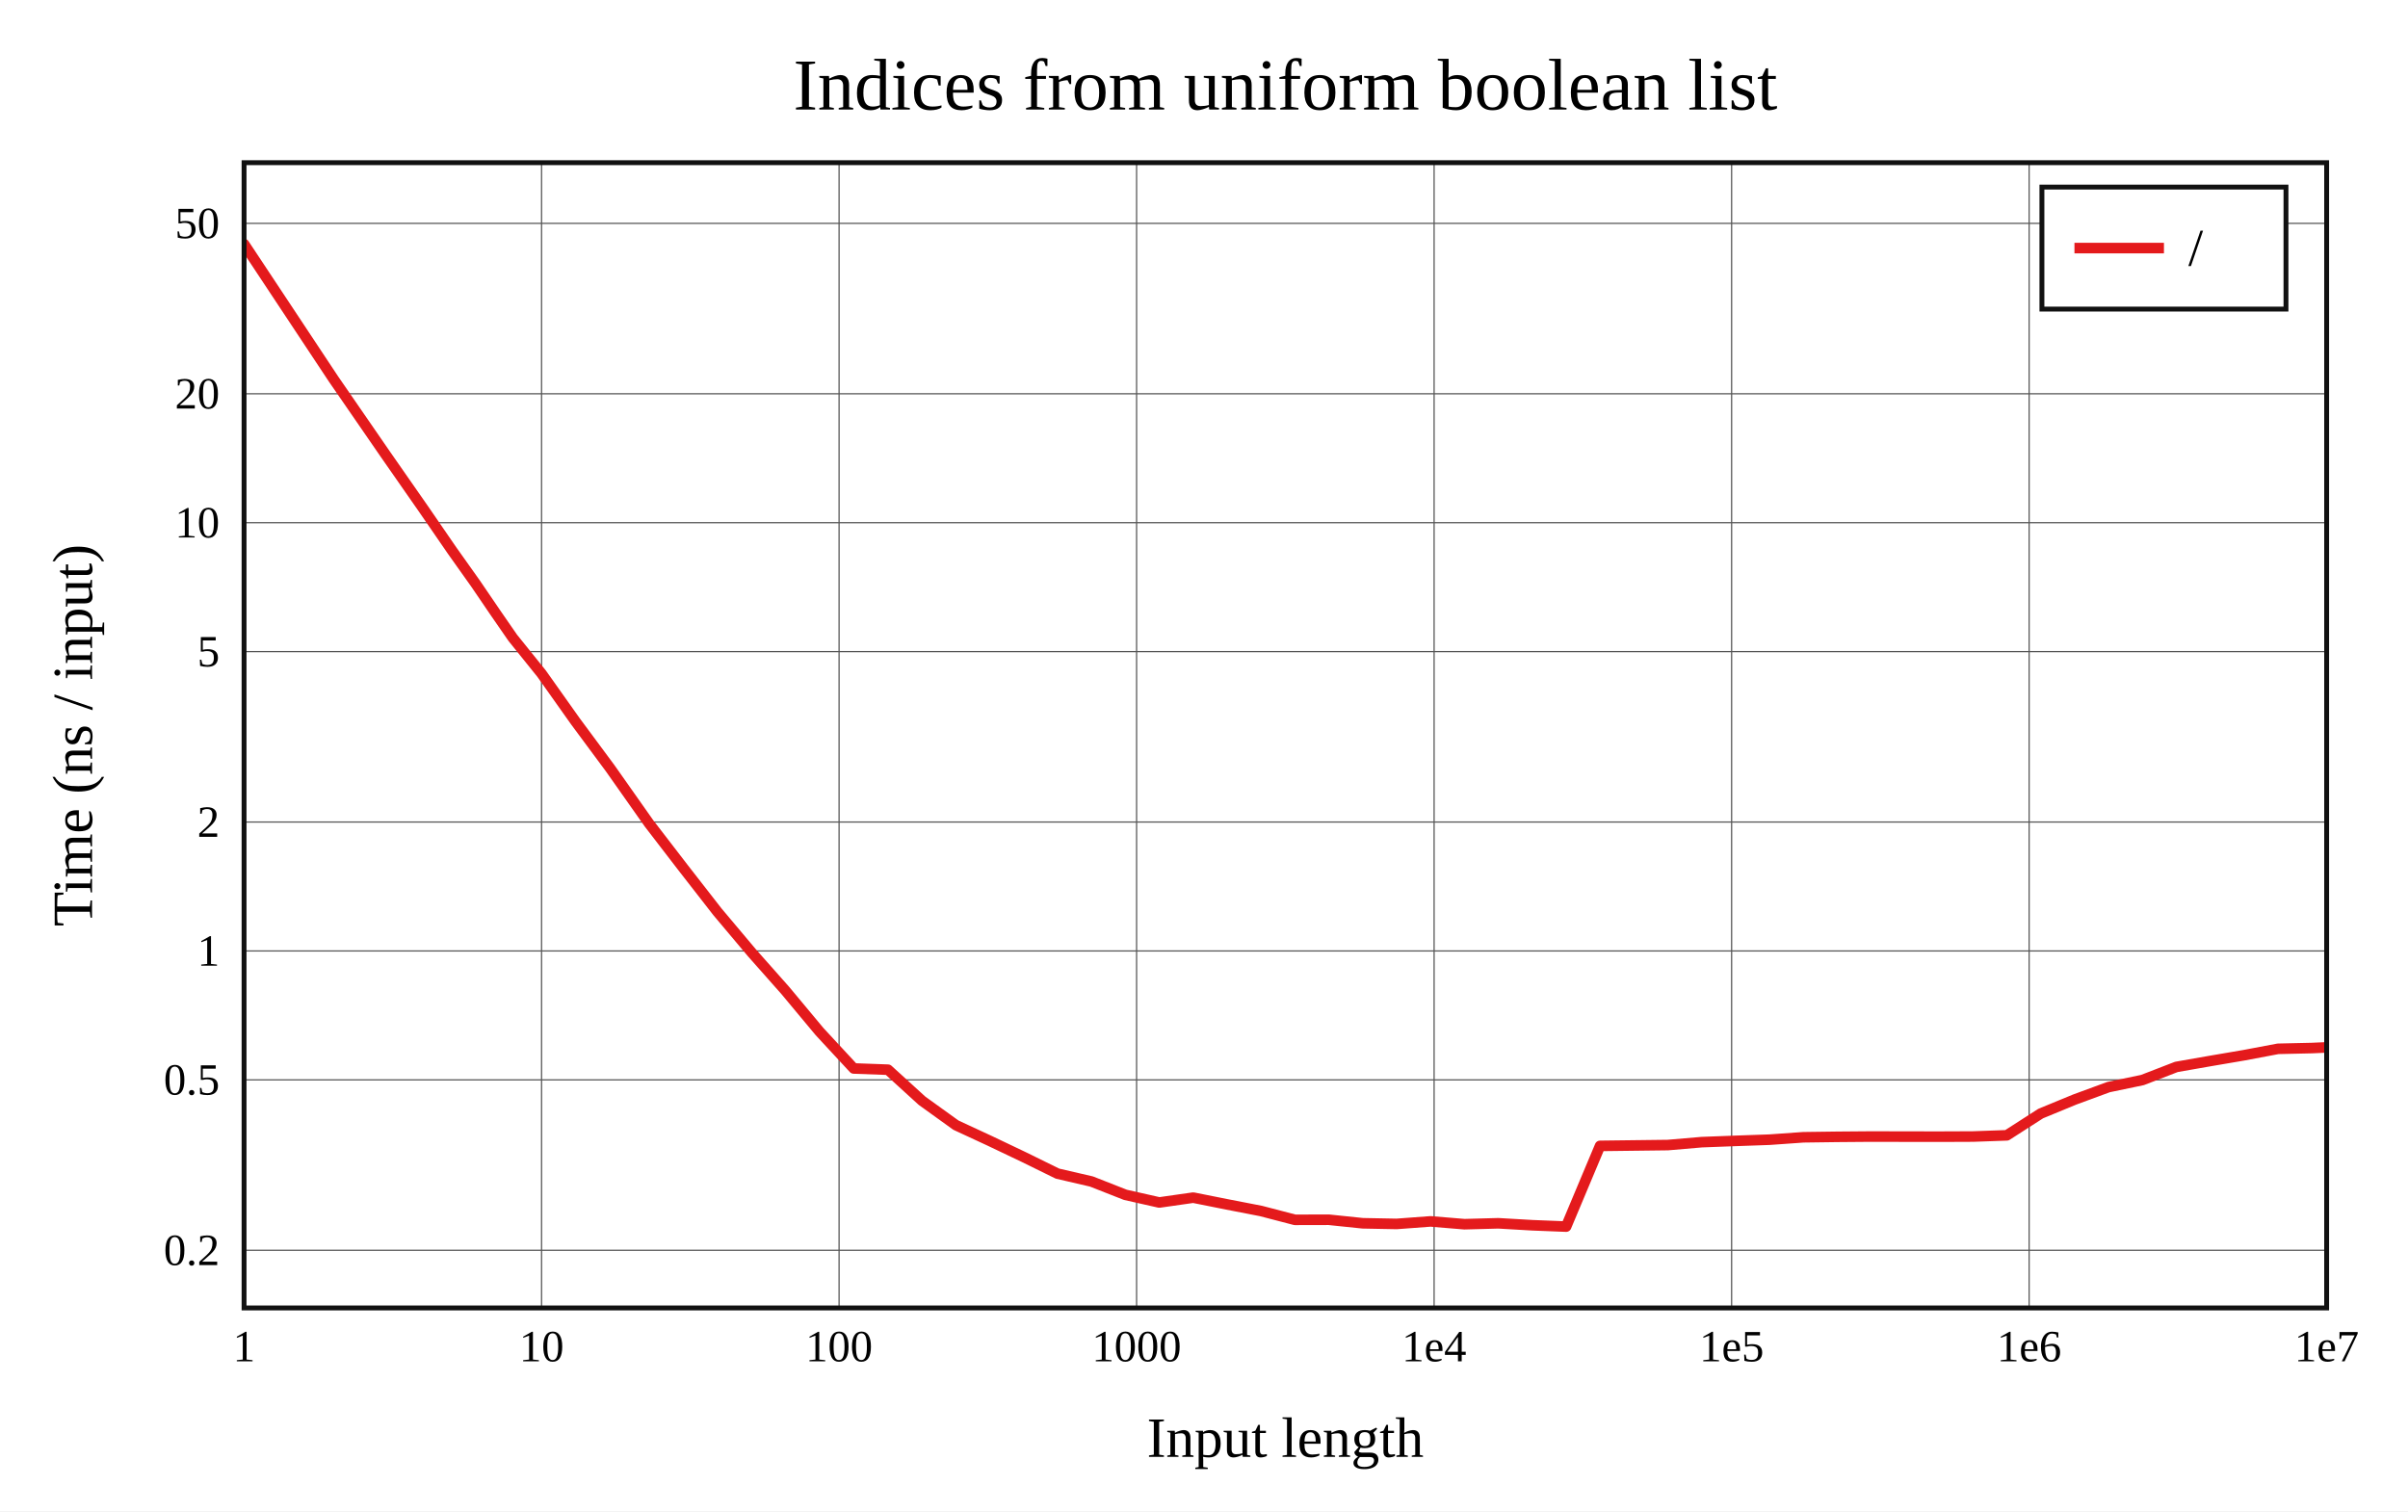
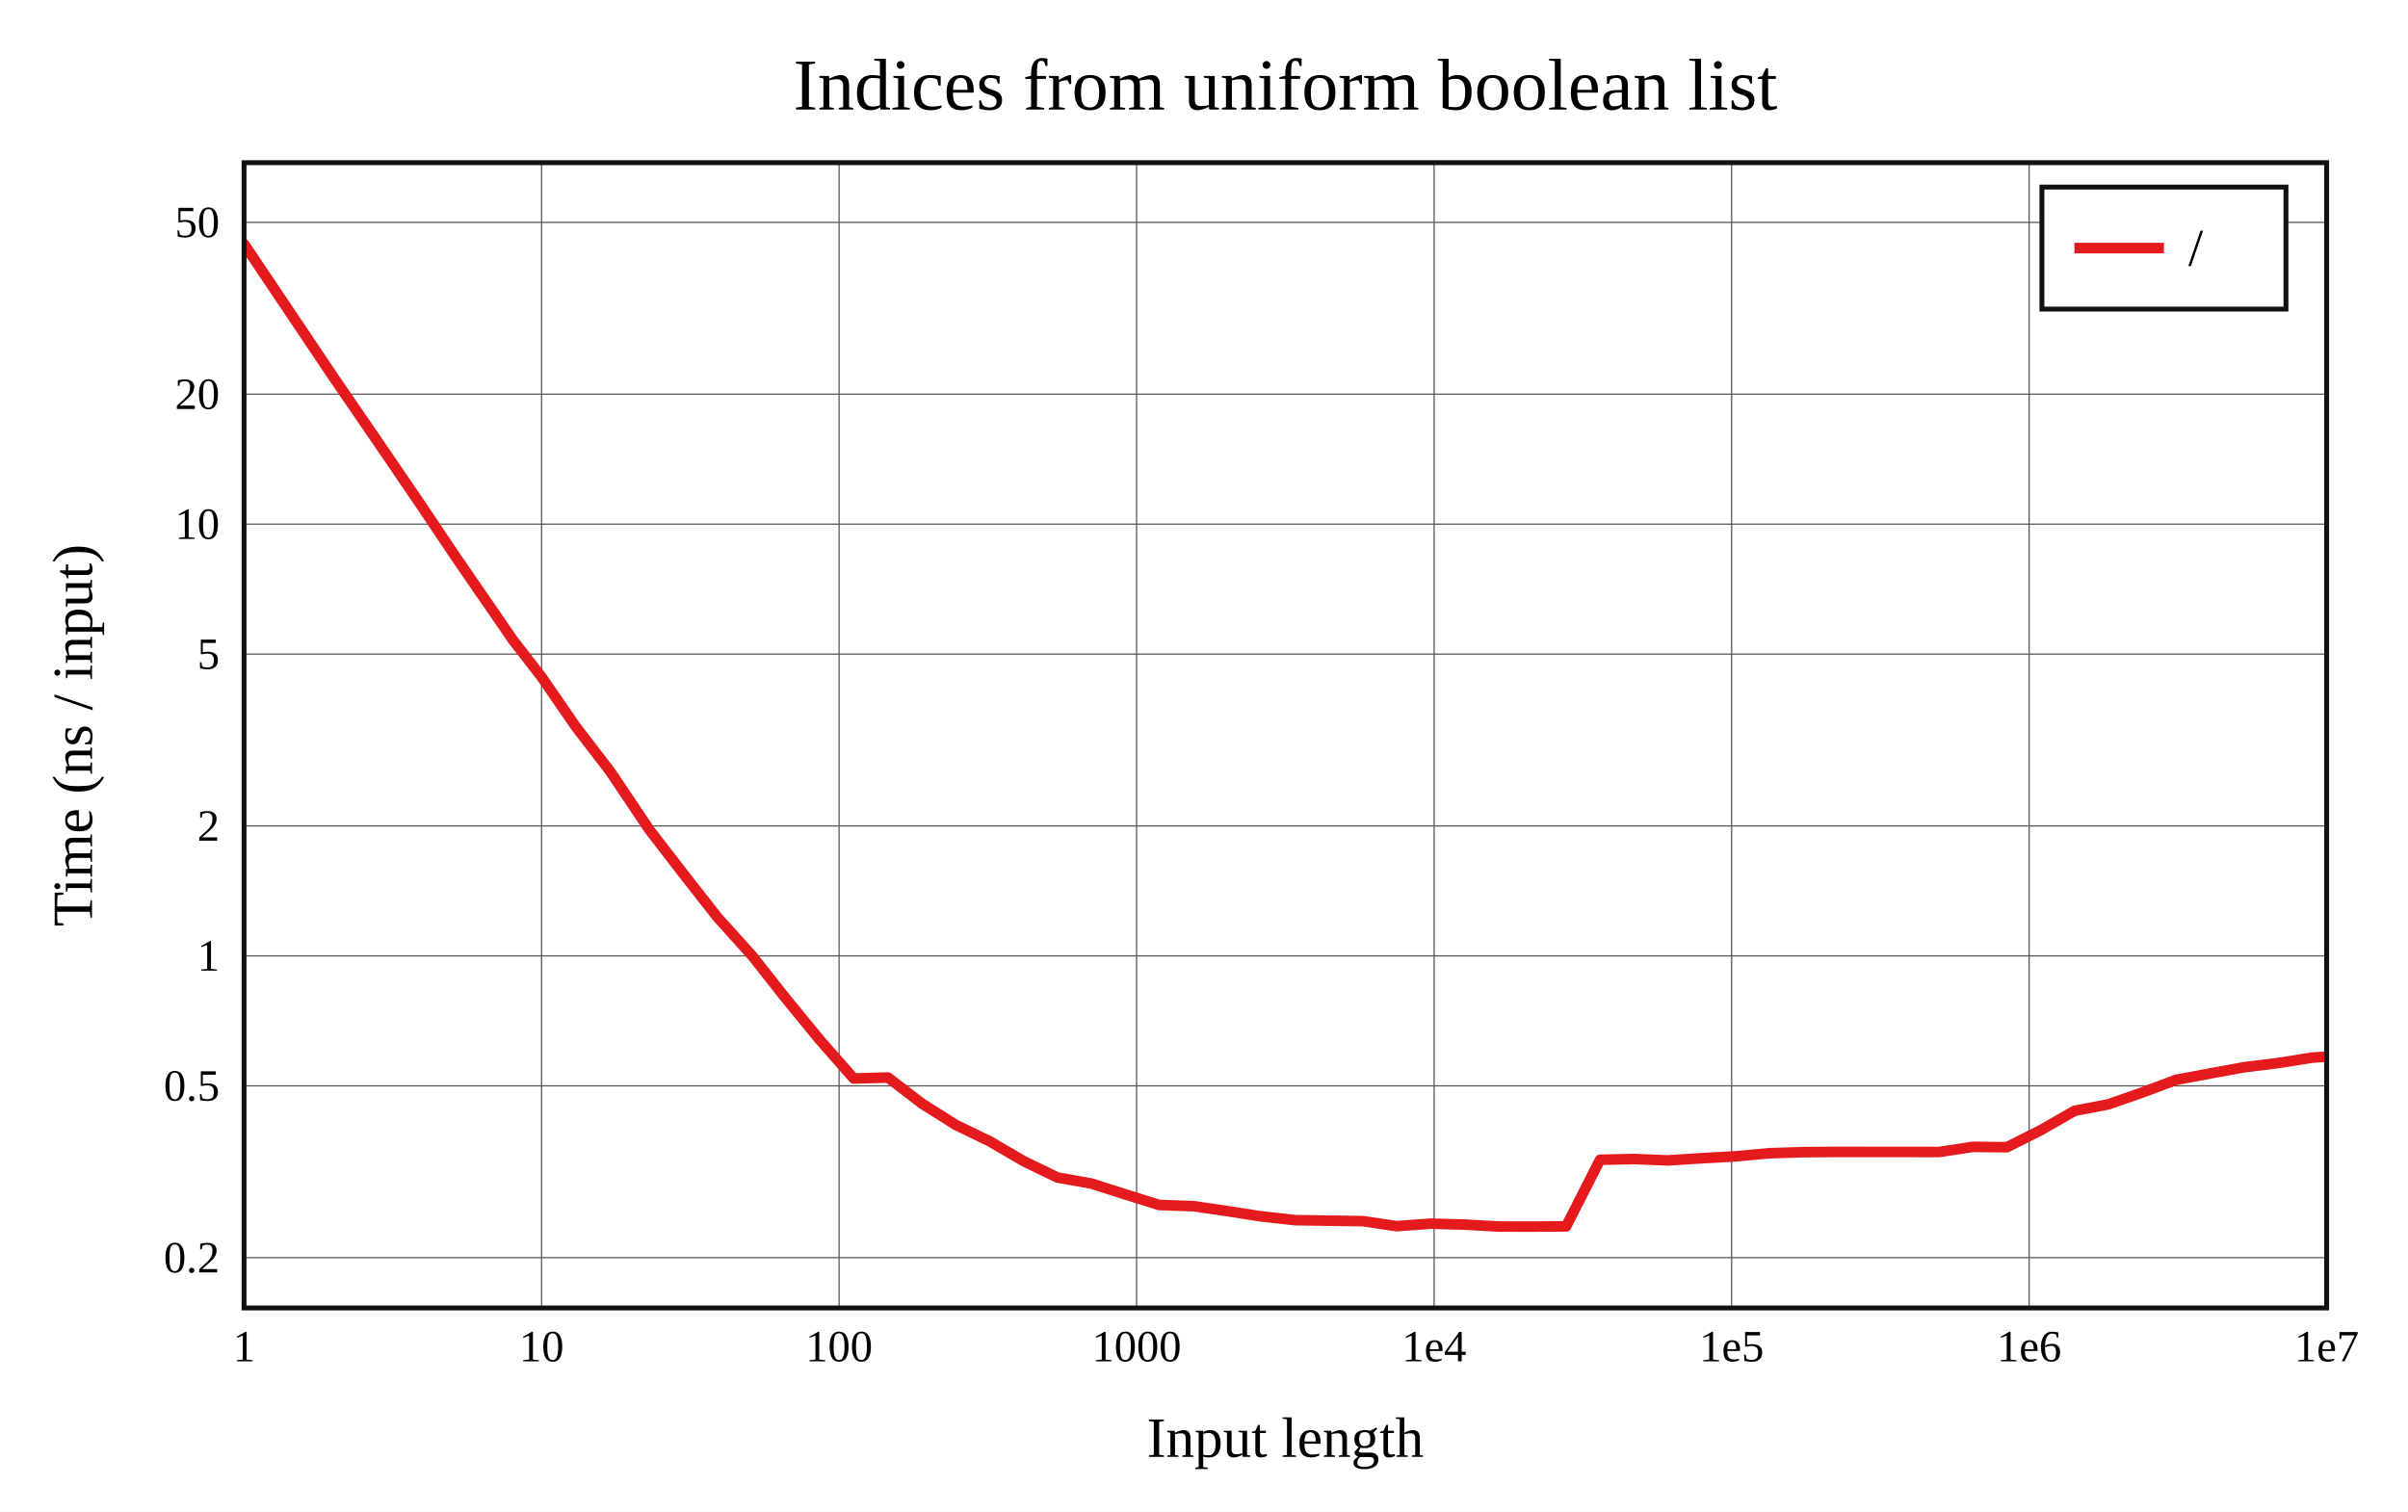
<svg xmlns="http://www.w3.org/2000/svg" viewBox="-60 -40 592 371.6" height="557.4" width="888">
  <g stroke-width="2.6" font-size="14px" text-anchor="middle">
    <defs>
      <clipPath id="clip">
        <rect x="0" y="0" width="512" height="281.6" />
      </clipPath>
    </defs>
    <rect fill="white" x="-60" y="-40" width="592" height="371.6" />
    <text dy="0.33em" font-size="18px" x="256" y="-19">Indices from uniform boolean list</text>
    <text dy="0.33em" x="256" y="313.6">Input length</text>
    <text dy="0.33em" transform="rotate(-90)" x="-140.8" y="-42">Time (ns / input)</text>
    <g stroke-width="0.3" stroke="#555">
      <path d="M73.143 0v281.6" />
      <path d="M146.286 0v281.6" />
      <path d="M219.429 0v281.6" />
      <path d="M292.571 0v281.6" />
      <path d="M365.714 0v281.6" />
      <path d="M438.857 0v281.6" />
-       <path d="M0 267.424h512" />
-       <path d="M0 225.521h512" />
-       <path d="M0 193.823h512" />
-       <path d="M0 162.124h512" />
-       <path d="M0 120.221h512" />
-       <path d="M0 88.523h512" />
-       <path d="M0 56.825h512" />
-       <path d="M0 14.921h512" />
+       <path d="M0 269.238h512" />
+       <path d="M0 226.993h512" />
+       <path d="M0 195.037h512" />
+       <path d="M0 163.08h512" />
+       <path d="M0 120.835h512" />
+       <path d="M0 88.879h512" />
+       <path d="M0 56.922h512" />
+       <path d="M0 14.677h512" />
    </g>
    <g font-size="11px">
      <text dy="0.33em" x="0" y="291.1">1</text>
      <text dy="0.33em" x="73.143" y="291.1">10</text>
      <text dy="0.33em" x="146.286" y="291.1">100</text>
      <text dy="0.33em" x="219.429" y="291.1">1000</text>
      <text dy="0.33em" x="292.571" y="291.1">1e4</text>
      <text dy="0.33em" x="365.714" y="291.1">1e5</text>
      <text dy="0.33em" x="438.857" y="291.1">1e6</text>
      <text dy="0.33em" x="512" y="291.1">1e7</text>
      <g text-anchor="end">
-         <text dy="0.33em" x="-6" y="267.424">0.2</text>
-         <text dy="0.33em" x="-6" y="225.521">0.5</text>
-         <text dy="0.33em" x="-6" y="193.823">1</text>
-         <text dy="0.33em" x="-6" y="162.124">2</text>
-         <text dy="0.33em" x="-6" y="120.221">5</text>
-         <text dy="0.33em" x="-6" y="88.523">10</text>
-         <text dy="0.33em" x="-6" y="56.825">20</text>
-         <text dy="0.33em" x="-6" y="14.921">50</text>
+         <text dy="0.33em" x="-6" y="269.238">0.2</text>
+         <text dy="0.33em" x="-6" y="226.993">0.5</text>
+         <text dy="0.33em" x="-6" y="195.037">1</text>
+         <text dy="0.33em" x="-6" y="163.08">2</text>
+         <text dy="0.33em" x="-6" y="120.835">5</text>
+         <text dy="0.33em" x="-6" y="88.879">10</text>
+         <text dy="0.33em" x="-6" y="56.922">20</text>
+         <text dy="0.33em" x="-6" y="14.677">50</text>
      </g>
    </g>
    <g clip-path="url(#clip)" fill="none" stroke-linecap="round" stroke-linejoin="round">
-       <path stroke="#e41a1c" d="M0 20L22.018 53.23L34.898 71.916L44.036 85.029L51.125 95.339L56.916 103.495L61.813 110.685L66.055 116.822L73.143 125.629L81.477 137.384L89.999 148.887L99.601 162.519L108.041 173.488L116.375 184.191L124.897 194.325L133.087 203.572L141.495 213.662L149.886 222.717L158.307 223.024L166.675 230.652L175.009 236.656L183.333 240.517L191.644 244.478L199.973 248.572L208.325 250.509L216.676 253.789L225.008 255.671L233.35 254.48L241.684 256.145L250.012 257.764L258.349 259.936L266.687 259.916L275.026 260.784L283.357 260.942L291.692 260.321L300.029 261.011L308.363 260.787L316.697 261.27L325.031 261.6L333.365 241.754L341.699 241.652L350.034 241.551L358.368 240.836L366.702 240.52L375.036 240.228L383.37 239.637L391.705 239.526L400.039 239.458L408.373 239.478L416.707 239.49L425.041 239.455L433.375 239.159L441.71 233.801L450.044 230.365L458.378 227.297L466.712 225.561L475.046 222.338L483.38 220.879L491.714 219.459L500.049 217.886L508.383 217.698L516.717 217.325" />
+       <path stroke="#e41a1c" d="M0 20L22.018 52.783L34.898 71.583L44.036 84.99L51.125 95.586L56.916 104.032L61.813 111.121L66.055 117.308L73.143 126.455L81.477 138.565L89.999 149.655L99.601 163.954L108.041 174.904L116.375 185.534L124.897 194.985L133.087 205.367L141.495 215.638L149.886 225.184L158.307 224.947L166.675 231.364L175.009 236.613L183.333 240.642L191.644 245.494L199.973 249.535L208.325 251.023L216.676 253.689L225.008 256.287L233.35 256.578L241.684 257.787L250.012 259.085L258.349 260.014L266.687 260.142L275.026 260.26L283.357 261.491L291.692 260.879L300.029 261.104L308.363 261.585L316.697 261.6L325.031 261.545L333.365 245.169L341.699 244.986L350.034 245.324L358.368 244.792L366.702 244.327L375.036 243.553L383.37 243.3L391.705 243.231L400.039 243.244L408.373 243.242L416.707 243.262L425.041 241.984L433.375 242.088L441.71 237.894L450.044 233.126L458.378 231.527L466.712 228.606L475.046 225.502L483.38 223.939L491.714 222.421L500.049 221.385L508.383 220.057L516.717 219.513" />
    </g>
    <rect stroke-width="1.2" stroke="#111" fill="none" x="0" y="0" width="512" height="281.6" />
    <g transform="translate(442,6)" text-anchor="start" font-size="13px">
      <rect stroke-width="1.2" stroke="#111" fill="white" x="0" y="0" width="60" height="30" />
      <path stroke="#e41a1c" d="M8 15h22" />
      <text dy="0.33em" x="36" y="15">/</text>
    </g>
  </g>
</svg>
